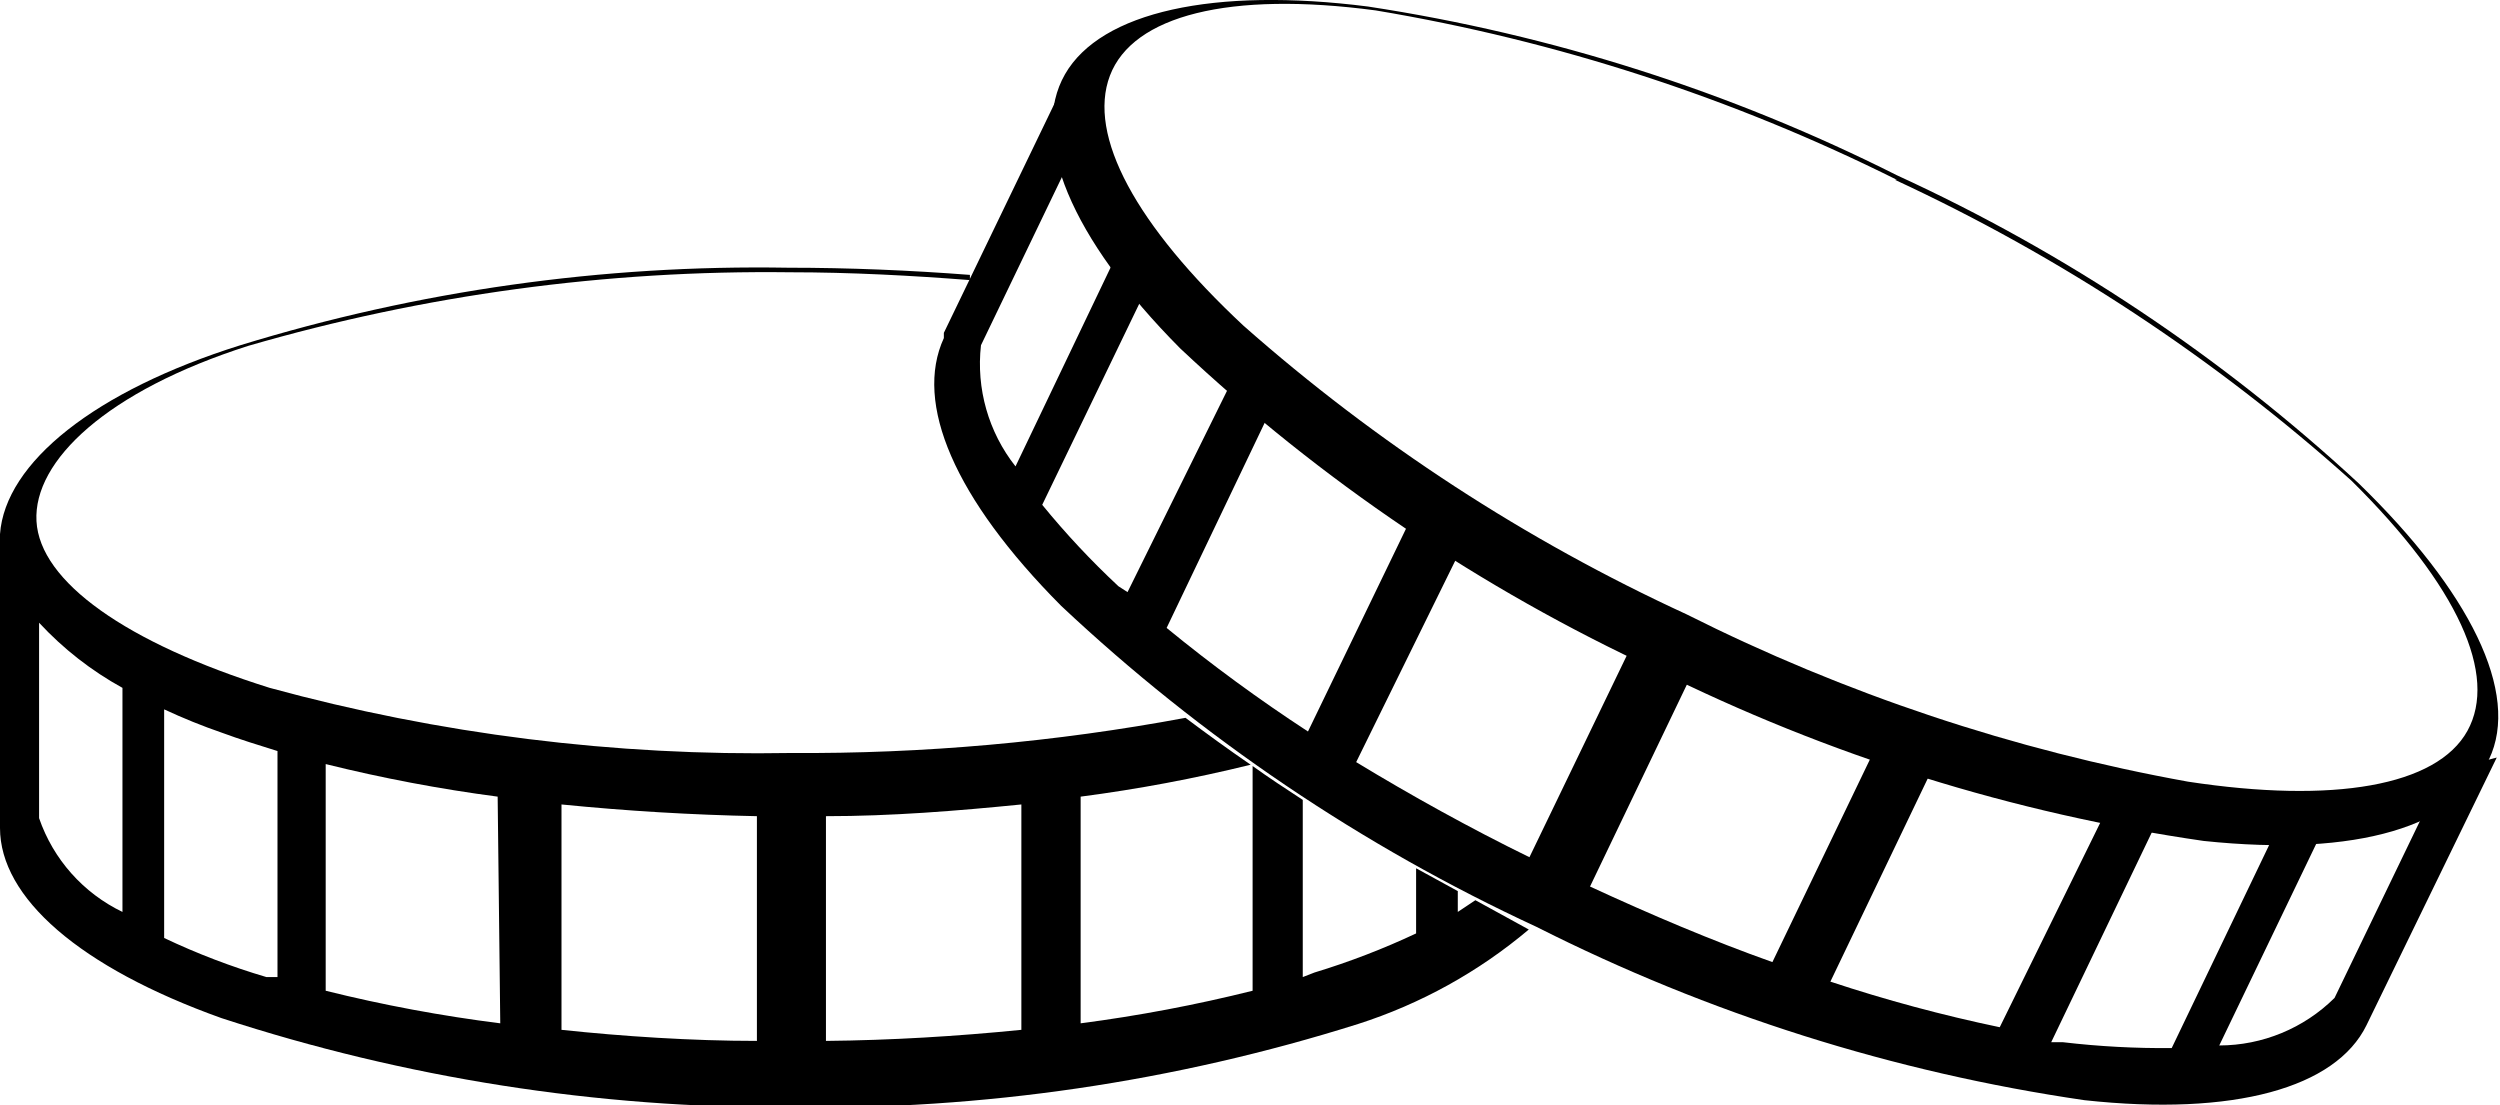
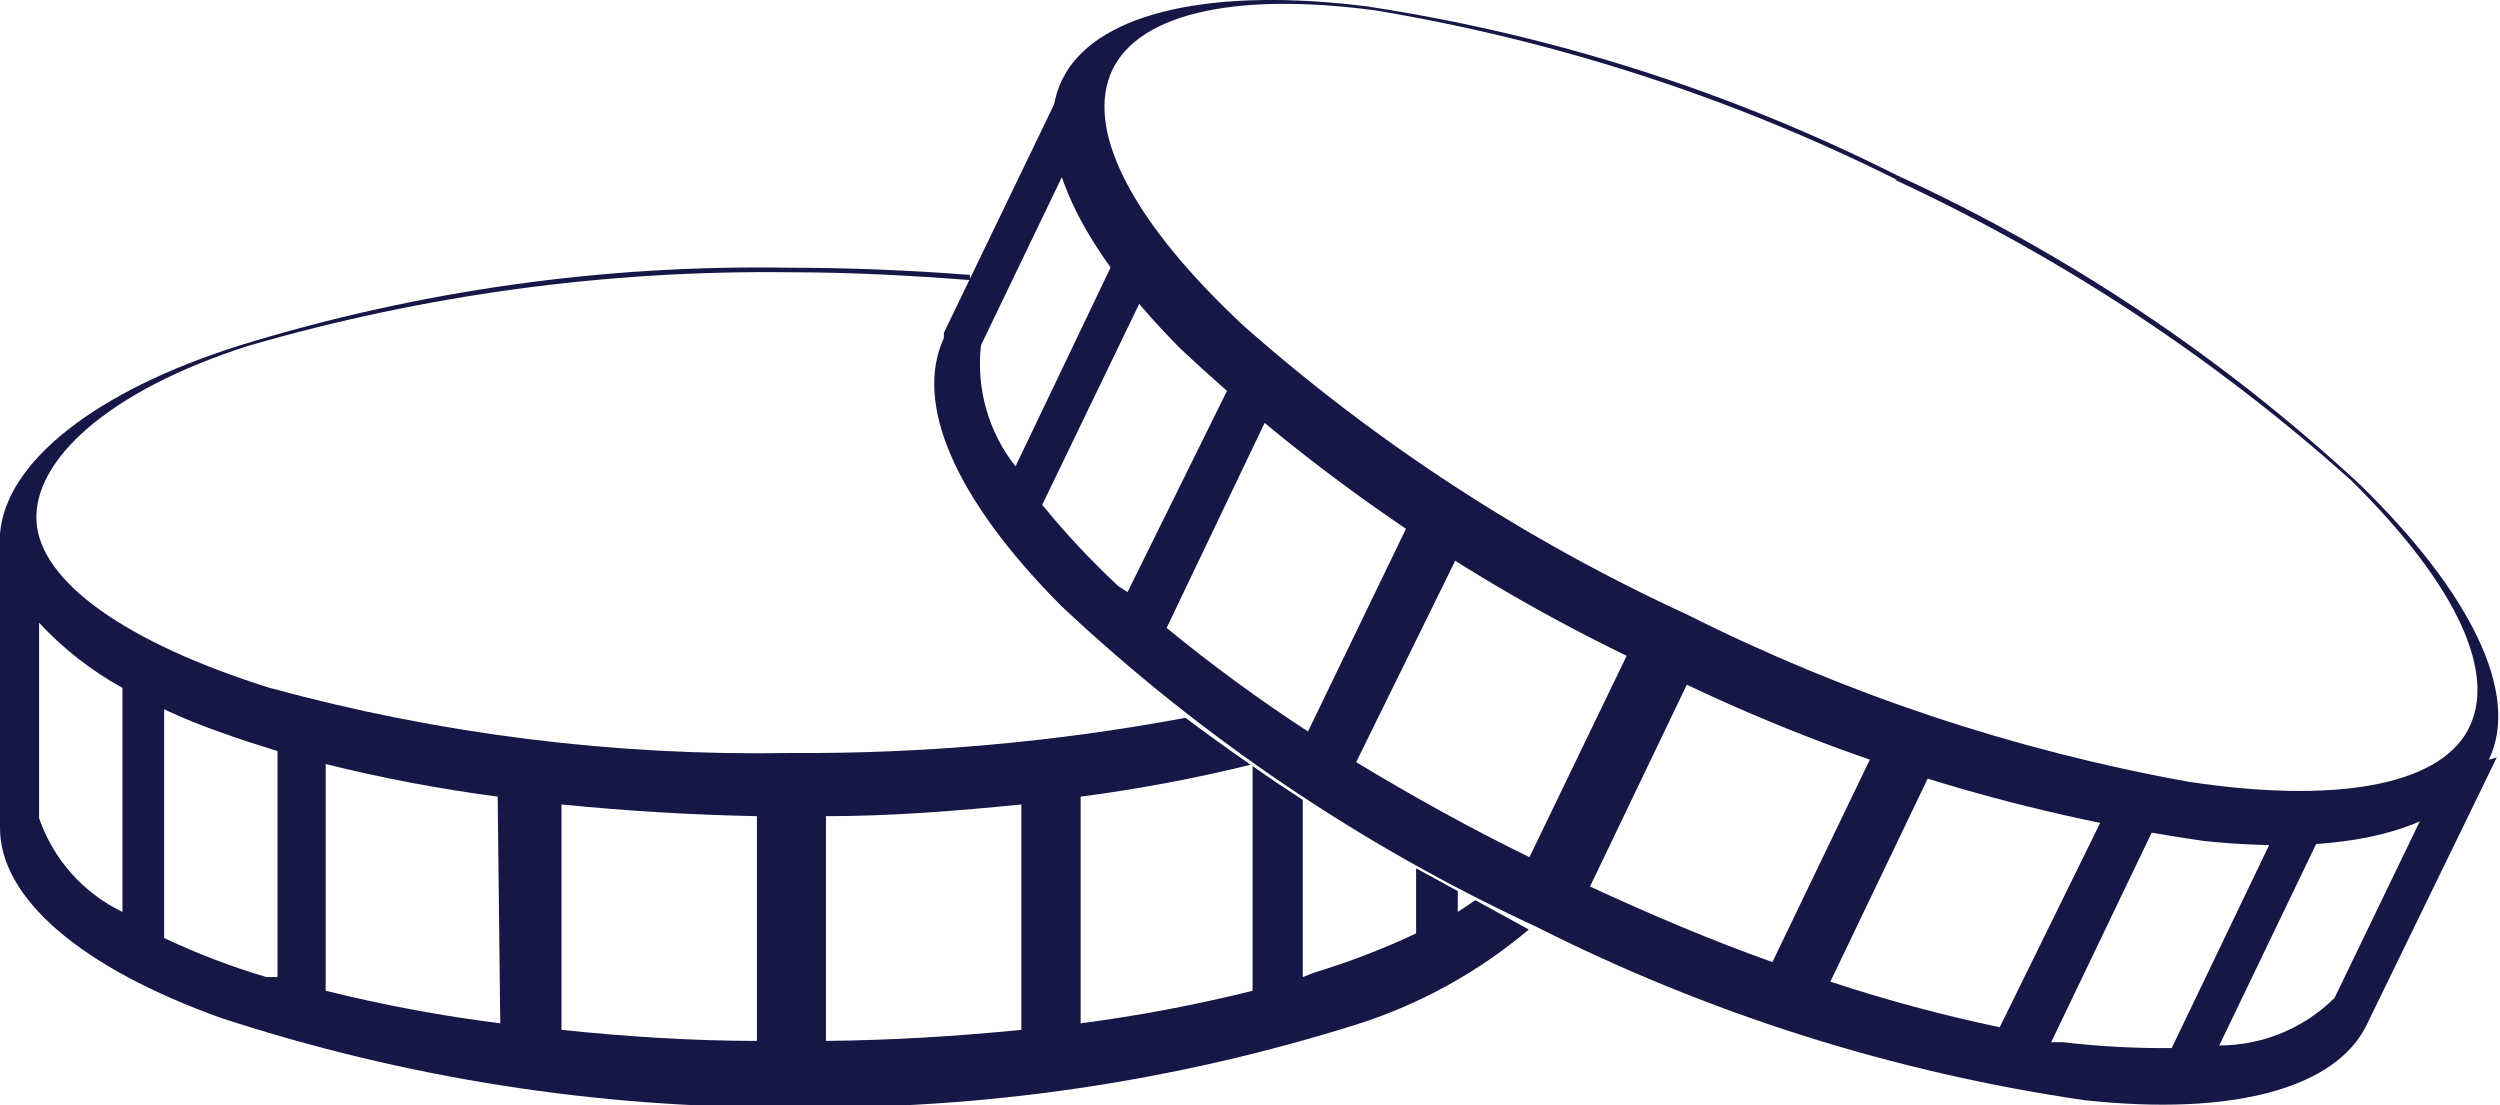
<svg xmlns="http://www.w3.org/2000/svg" viewBox="0 0 38.38 16.96">
  <defs>
-     <style>.cls-1{fill:#000;}</style>
+     <style>.cls-1{fill:#161746;}</style>
  </defs>
  <g id="Layer_2" data-name="Layer 2">
    <g id="Layer_1-2" data-name="Layer 1">
      <path class="cls-1" d="M29.12,2.69a27,27,0,0,1,7.09,4.73c1.7,1.65,2.49,3.22,2,4.24s-2,1.5-4.38,1.25a27.75,27.75,0,0,1-8.41-2.63,27.54,27.54,0,0,1-7.3-4.93c-1.69-1.7-2.32-3.25-1.77-4.21S18.64-.2,21,.1A27.19,27.19,0,0,1,29.12,2.69Zm0,.07a28.41,28.41,0,0,0-8-2.6c-2.25-.3-3.73.08-4.08,1S17.44,3.46,19.09,5a27.87,27.87,0,0,0,6.8,4.43A28.38,28.38,0,0,0,33.59,12c2.23.34,3.82.07,4.29-.78S37.74,9,36.1,7.38A28.38,28.38,0,0,0,29.09,2.76Z" />
      <path class="cls-1" d="M37.52,11.84l-1.68,3.48a2.52,2.52,0,0,1-1.77.73l1.64-3.41-.58-.28-1.79,3.73A13.25,13.25,0,0,1,31.67,16l-.18,0,1.64-3.42-.7-.33L30.7,15.77a23.65,23.65,0,0,1-2.6-.7l1.74-3.63L29,11.05l-1.79,3.72c-.93-.33-1.87-.73-2.8-1.16l1.65-3.44-.92-.45-1.66,3.44c-.92-.45-1.82-.95-2.66-1.46L22.64,8l-.81-.39-1.75,3.62a24.93,24.93,0,0,1-2.17-1.59L19.65,6,19,5.67,17.31,9.09,17.17,9A12.64,12.64,0,0,1,16,7.75L17.81,4l-.58-.27L15.59,7.16a2.54,2.54,0,0,1-.53-1.86l1.67-3.47-.31-.72-1.93,4h0l0,.08h0c-.46,1,.16,2.46,1.8,4.11a27.54,27.54,0,0,0,7.3,4.93A27.43,27.43,0,0,0,32,16.89c2.3.25,3.86-.19,4.33-1.15h0l2-4.11Z" />
      <path class="cls-1" d="M22.65,13.82l-.27.18v-.32l-.64-.35v1a11.57,11.57,0,0,1-1.56.6L20,15V12.28c-.26-.17-.52-.34-.77-.52v3.45a23.41,23.41,0,0,1-2.64.5V12.23a23.77,23.77,0,0,0,2.61-.49c-.35-.24-.68-.48-1-.72a31.92,31.92,0,0,1-6.06.54,28.4,28.4,0,0,1-8-1C1.94,9.87.61,8.93.56,8S1.65,6,3.81,5.31a28.55,28.55,0,0,1,8.32-1.13c.93,0,1.86.05,2.76.12l0-.08c-.91-.07-1.85-.11-2.79-.11A27.05,27.05,0,0,0,3.69,5.3C1.46,6,.08,7.1,0,8.2H0v0H0v4.42H0v.09H0c0,1.07,1.22,2.14,3.4,2.92A27.71,27.71,0,0,0,12.13,17a27.71,27.71,0,0,0,8.72-1.28,7.72,7.72,0,0,0,2.62-1.45ZM1.88,14A2.5,2.5,0,0,1,.6,12.56v-3a5.09,5.09,0,0,0,1.28,1Zm2.38,1L4.09,15a10.77,10.77,0,0,1-1.57-.6V10.89a9.16,9.16,0,0,0,.89.36c.27.1.56.19.85.28Zm3.42.71A23,23,0,0,1,5,15.21V11.73a23.84,23.84,0,0,0,2.64.5Zm3.94.27c-1,0-2.06-.07-3-.17V12.35c1,.1,2,.16,3,.18Zm4.06-.17c-1,.1-2,.16-3,.17V12.53c1,0,2-.08,3-.18Z" />
    </g>
  </g>
</svg>
